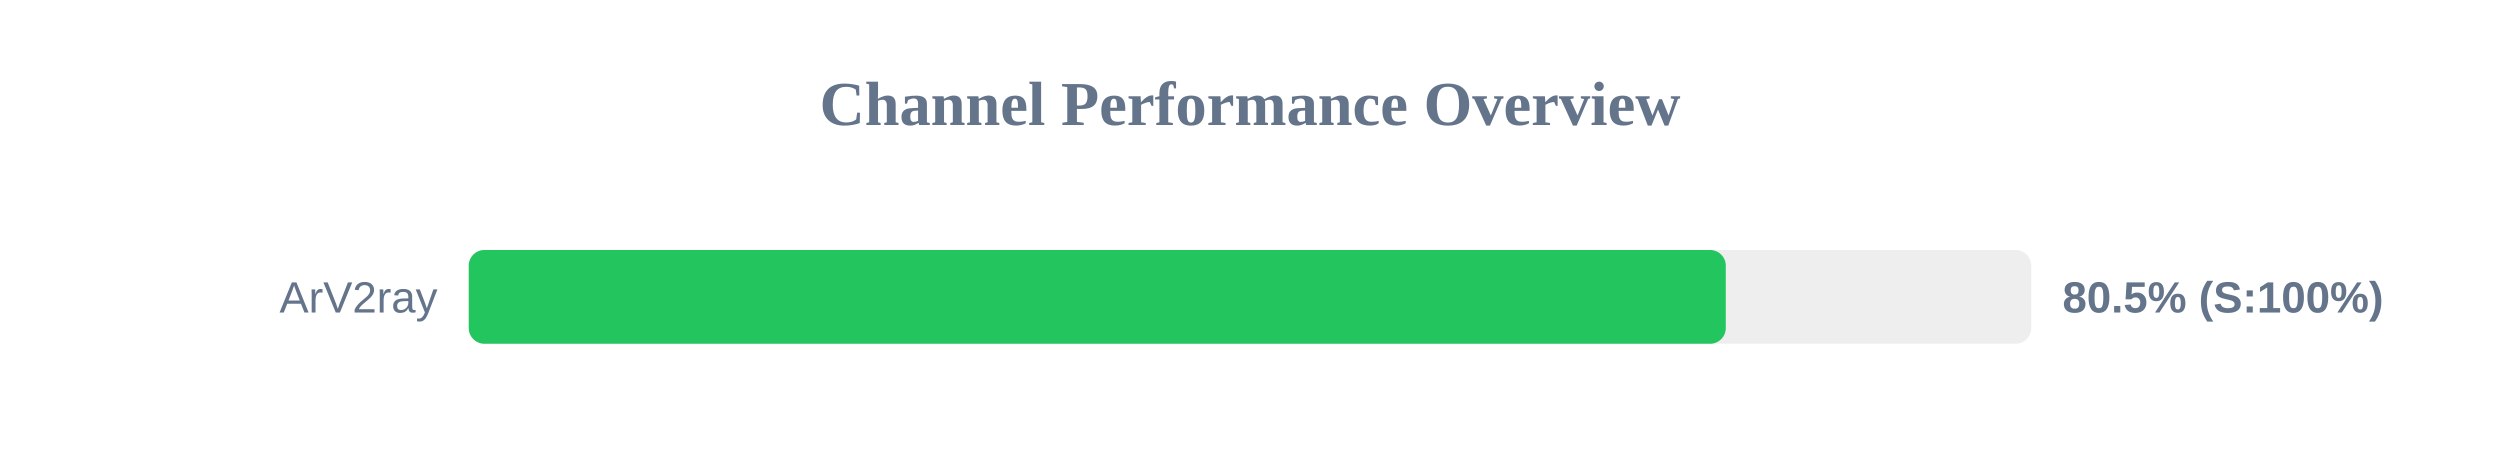
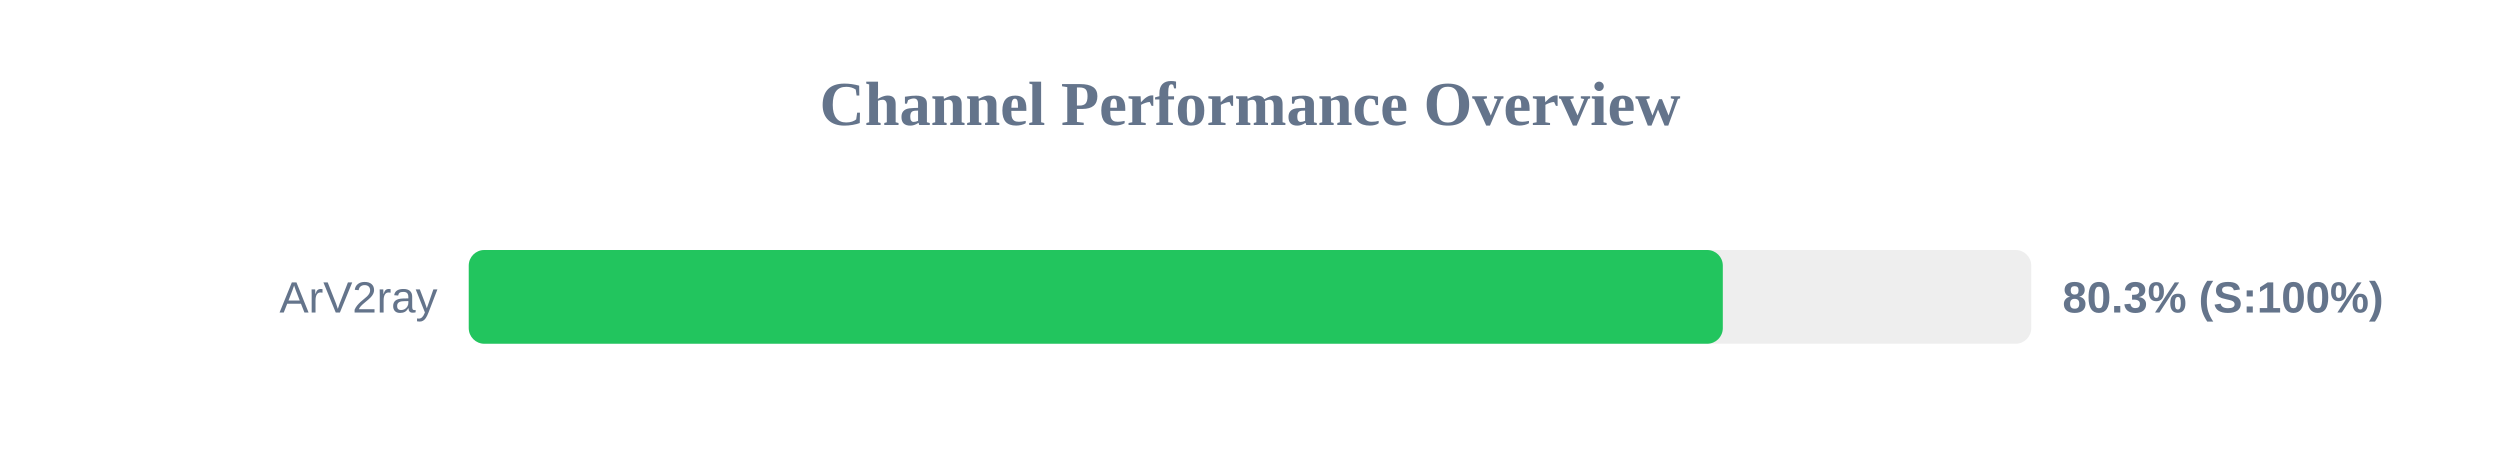
<svg xmlns="http://www.w3.org/2000/svg" width="800" height="150" version="1.1">
  <style>
        .row { font: 14px Arial; fill: #64748b; }
        .score { font: bold 14px Arial; fill: #64748b; }
    </style>
  <text x="400" y="40" text-anchor="middle" font-size="20px" font-weight="bold" fill="#64748b">Channel Performance Overview</text>
  <rect x="150" y="80" width="500" height="30" fill="#eee" rx="5" />
-   <rect x="150" y="80" width="402.25" height="30" fill="#22c55e" rx="5" />
+   <rect x="150" y="80" width="401.3" height="30" fill="#22c55e" rx="5" />
  <text x="140" y="100" text-anchor="end" class="row">ArV2ray</text>
-   <text x="660" y="100" text-anchor="start" class="score">80.5% (S:100%)</text>
+   <text x="660" y="100" text-anchor="start" class="score">80.3% (S:100%)</text>
</svg>
